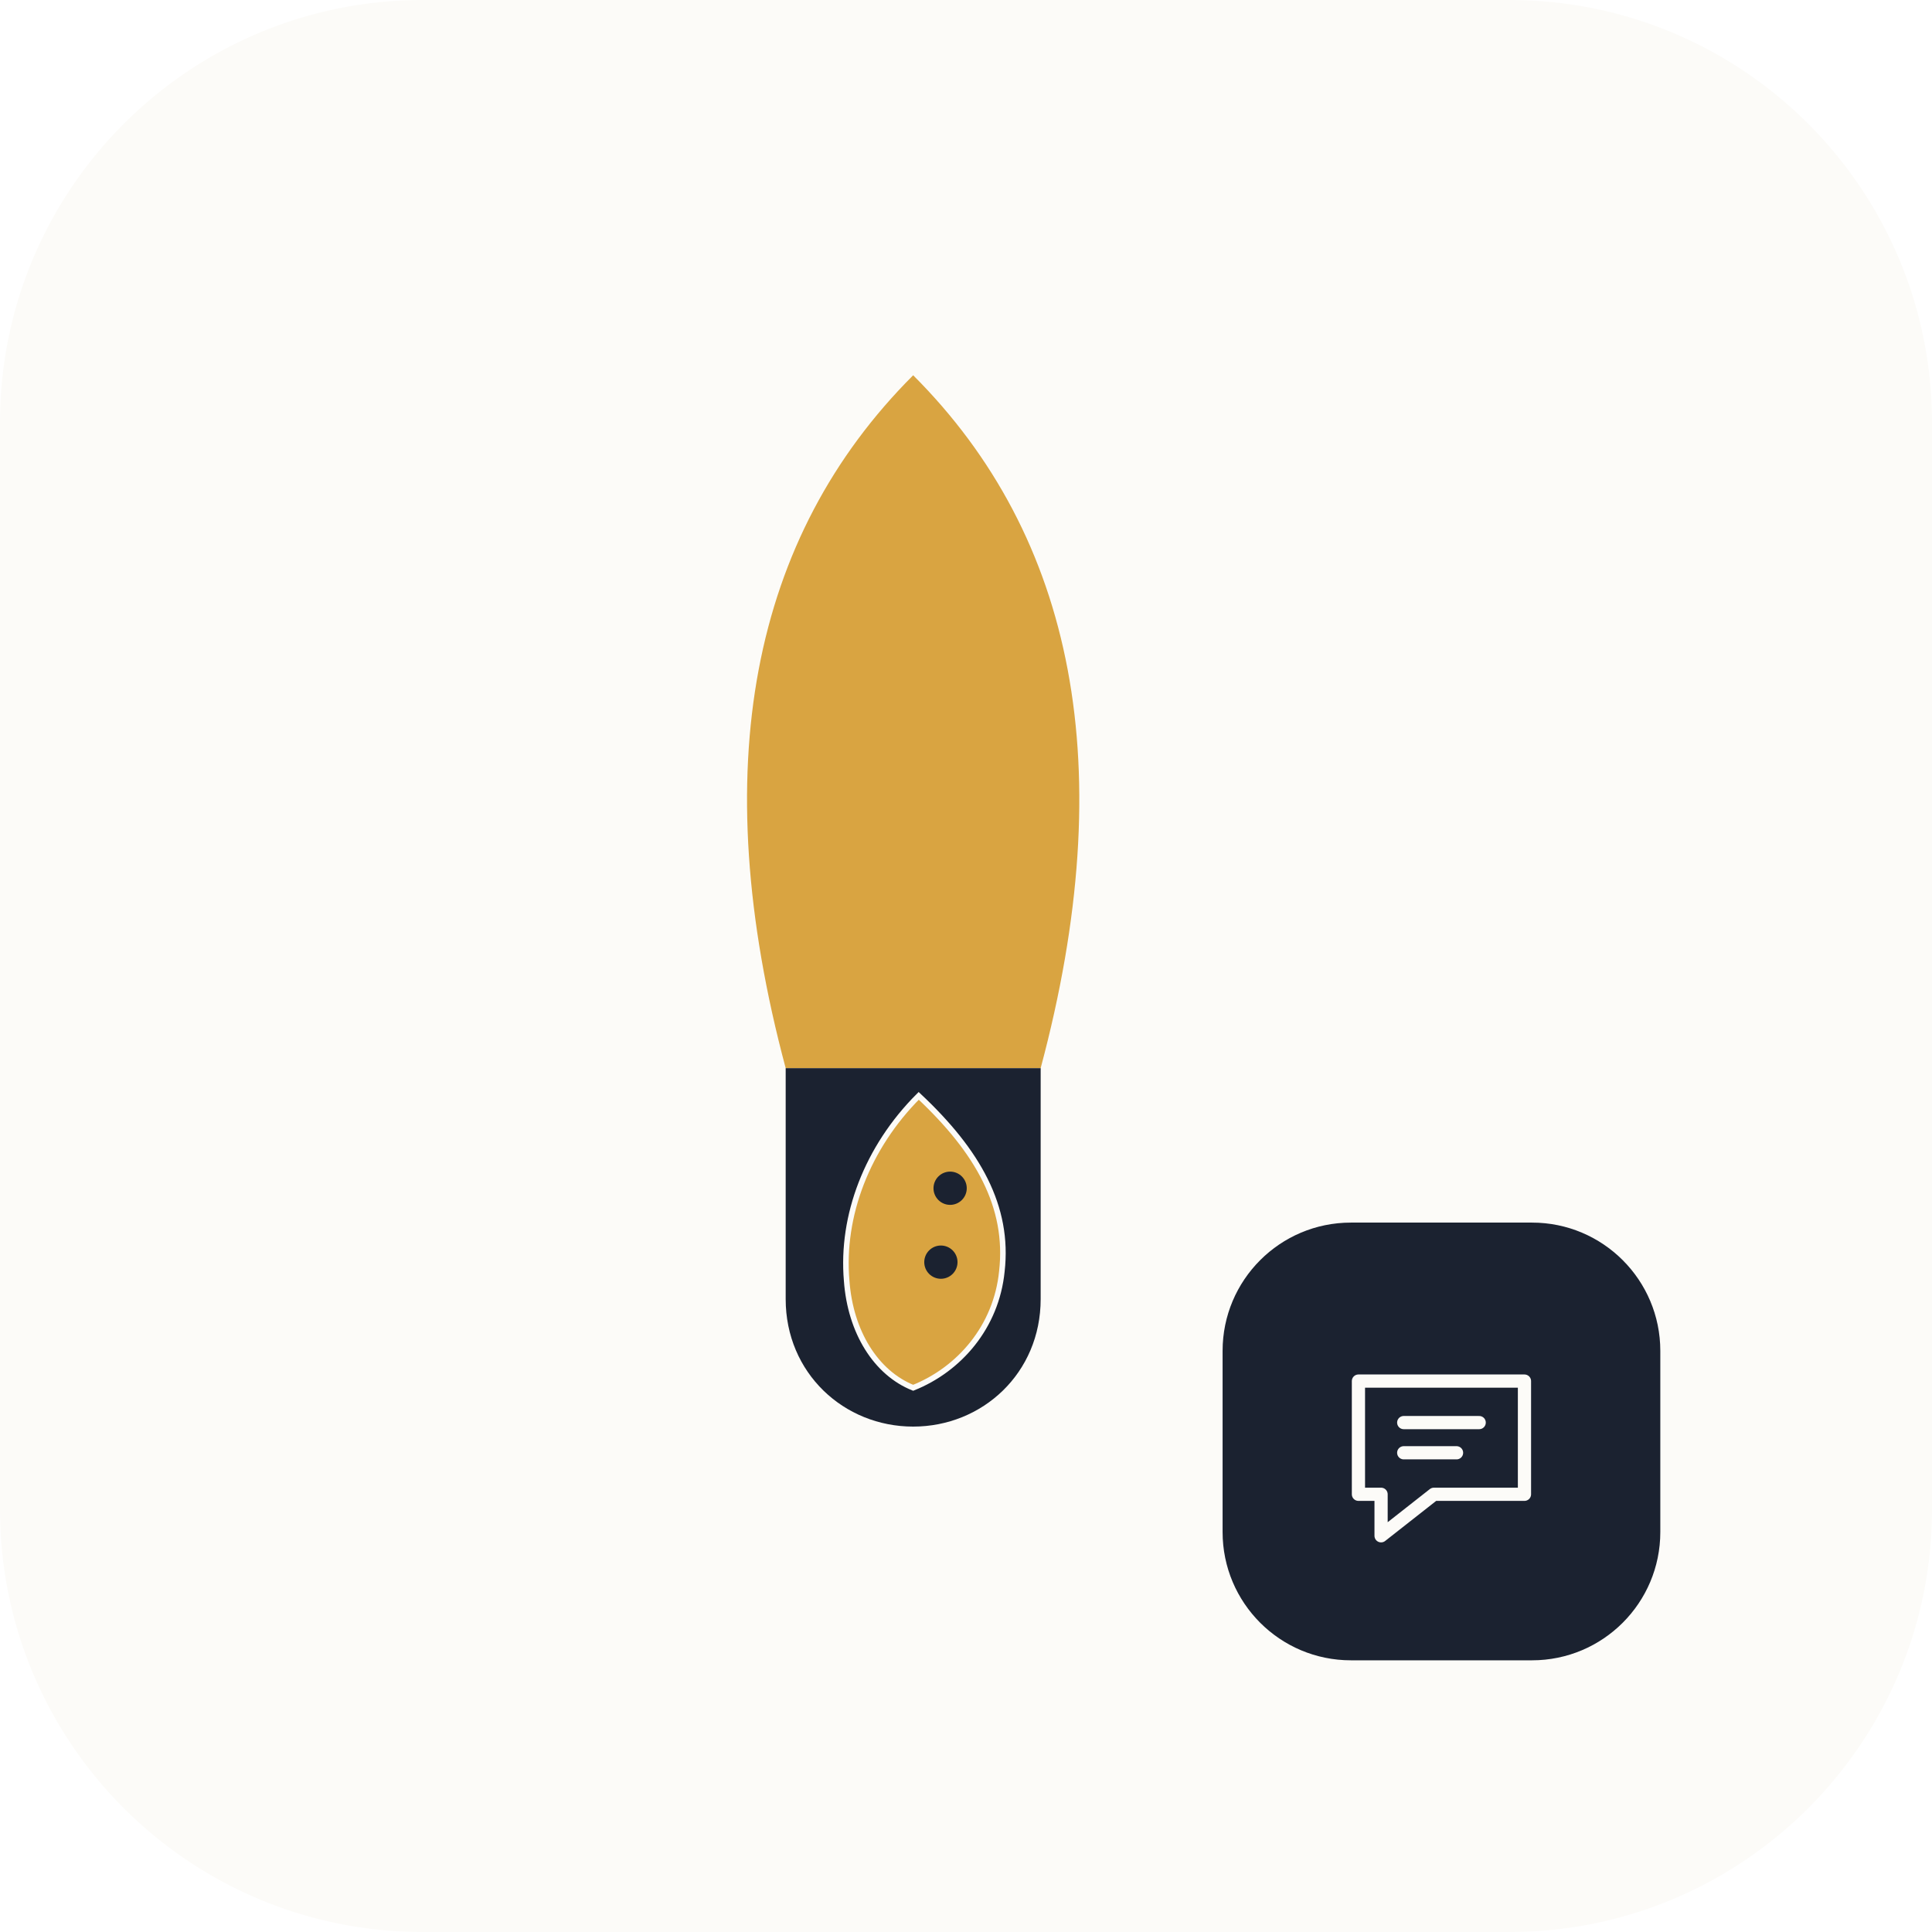
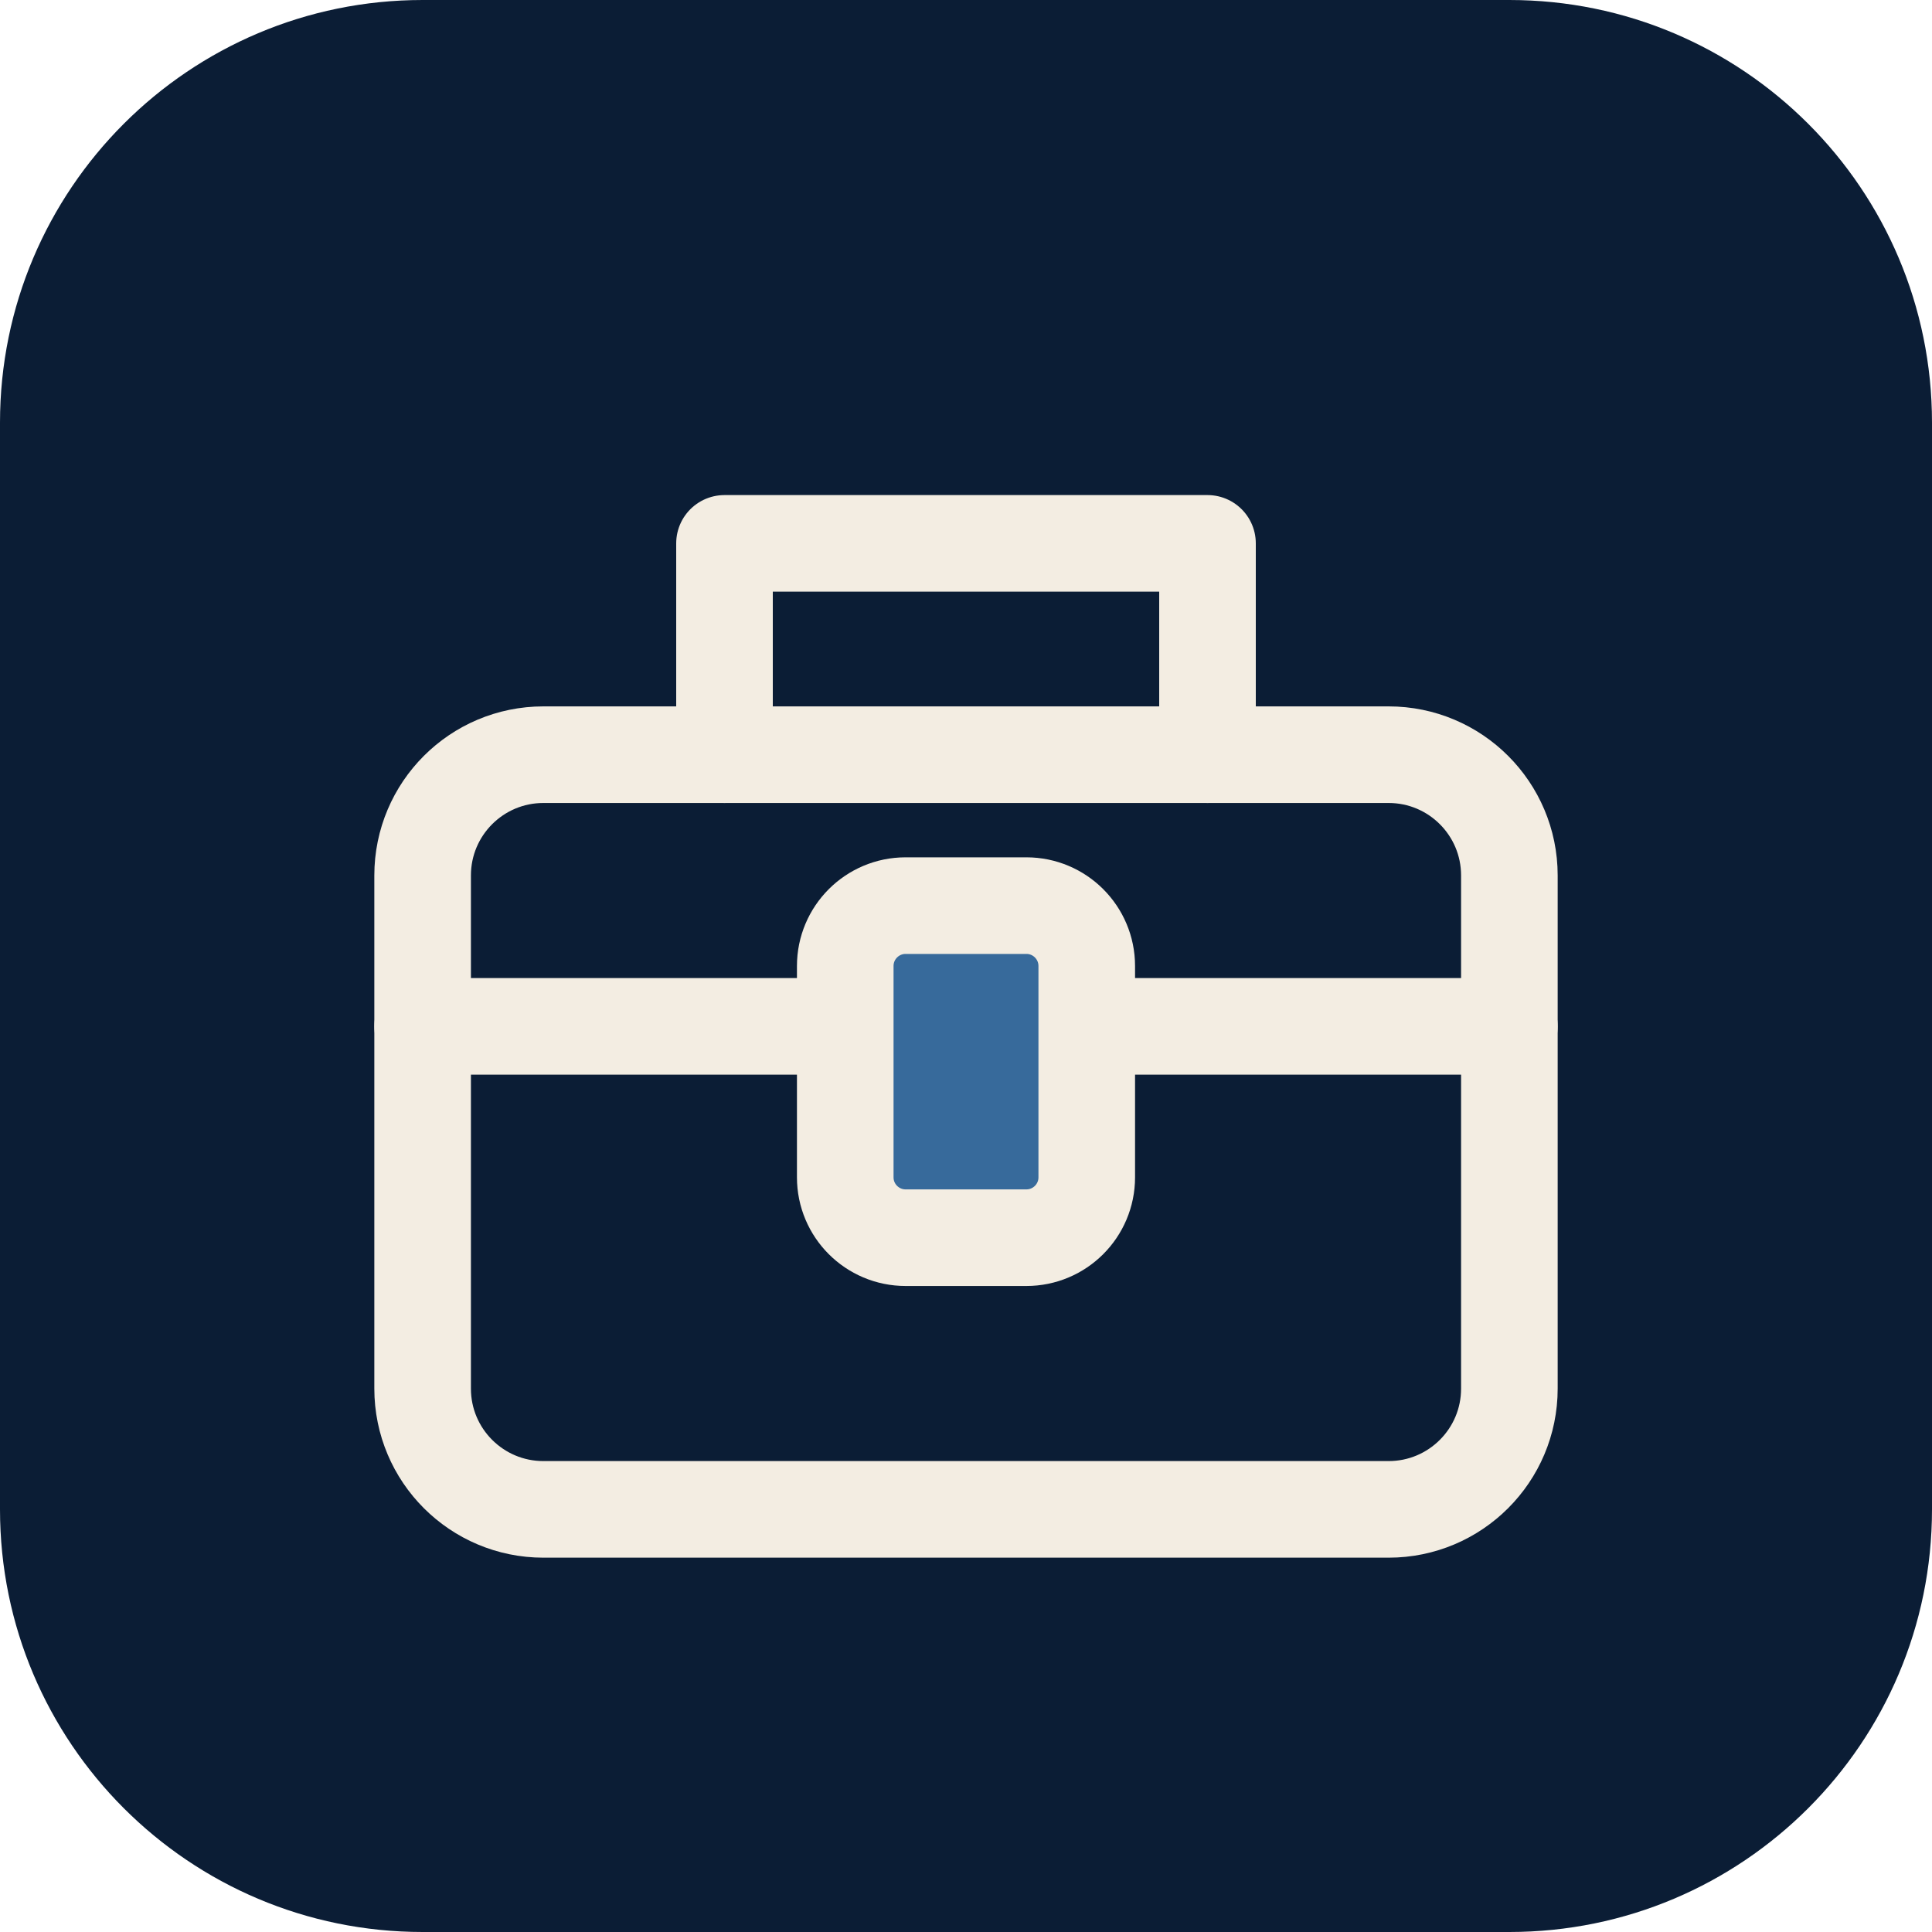
- <svg xmlns="http://www.w3.org/2000/svg" viewBox="0 0 512 512">
-   <g class="light-icon">
-     <rect width="512" height="512" rx="112" fill="#FCFBF8" />
-     <svg x="100" y="64" width="284" height="350" viewBox="110 95 580 580">
-       <path fill="#D9A441" d="M400 100C487.5 187.5 512.5 312.5 469 475L331 475C287.5 312.5 312.5 187.5 400 100Z" />
-       <path fill="#1B2230" d="M331 475L469 475L469 600C469 640 437.5 669 400 669C362.5 669 331 640 331 600Z" />
-       <path fill="#D9A441" stroke="#FCFBF8" stroke-width="3" d="M403 490C435 520 452 550 448 585C445 615 425 638 400 648C380 640 366 618 364 590C361 555 375 518 403 490Z" />
-       <circle cx="420" cy="540" r="9" fill="#1B2230" />
-       <circle cx="415" cy="580" r="9" fill="#1B2230" />
-     </svg>
-     <rect x="324" y="324" width="116" height="116" rx="34" fill="#1B2230" />
-     <g transform="translate(350 350)" fill="none" stroke="#FCFBF8" stroke-width="3.5" stroke-linecap="round" stroke-linejoin="round">
-       <path d="M10 16h44v30H30L16 57V46h-6zM22 27h20M22 35h14" />
-     </g>
+ <svg xmlns="http://www.w3.org/2000/svg" viewBox="0 0 64 64" width="64" height="64" aria-hidden="true">
+   <rect width="64" height="64" rx="14" fill="#0B1D35" />
+   <g transform="translate(32 32) scale(1) translate(-32 -32)" fill="none" stroke="#F3EDE2" stroke-width="3.2" stroke-linecap="round" stroke-linejoin="round">
+     <rect x="14" y="25" width="36" height="25" rx="4" />
+     <path d="M24 25v-7h16v7M14 34h36" />
+     <rect x="28" y="30" width="8" height="11" rx="2" fill="#376A9B" />
  </g>
-   <g class="dark-icon">
-     <rect width="512" height="512" rx="112" fill="#1B2230" />
-     <svg x="100" y="64" width="284" height="350" viewBox="110 95 580 580">
-       <path fill="#D9A441" d="M400 100C487.5 187.5 512.5 312.5 469 475L331 475C287.5 312.5 312.5 187.5 400 100Z" />
-       <path fill="#FCFBF8" d="M331 475L469 475L469 600C469 640 437.5 669 400 669C362.5 669 331 640 331 600Z" />
-       <path fill="#D9A441" stroke="#1B2230" stroke-width="3" d="M403 490C435 520 452 550 448 585C445 615 425 638 400 648C380 640 366 618 364 590C361 555 375 518 403 490Z" />
-       <circle cx="420" cy="540" r="9" fill="#1B2230" />
-       <circle cx="415" cy="580" r="9" fill="#1B2230" />
-     </svg>
-     <rect x="324" y="324" width="116" height="116" rx="34" fill="#FCFBF8" />
-     <g transform="translate(350 350)" fill="none" stroke="#1B2230" stroke-width="3.5" stroke-linecap="round" stroke-linejoin="round">
-       <path d="M10 16h44v30H30L16 57V46h-6zM22 27h20M22 35h14" />
-     </g>
-   </g>
-   <style>.dark-icon{display:none}@media(prefers-color-scheme:dark){.light-icon{display:none}.dark-icon{display:inline}}</style>
</svg>
